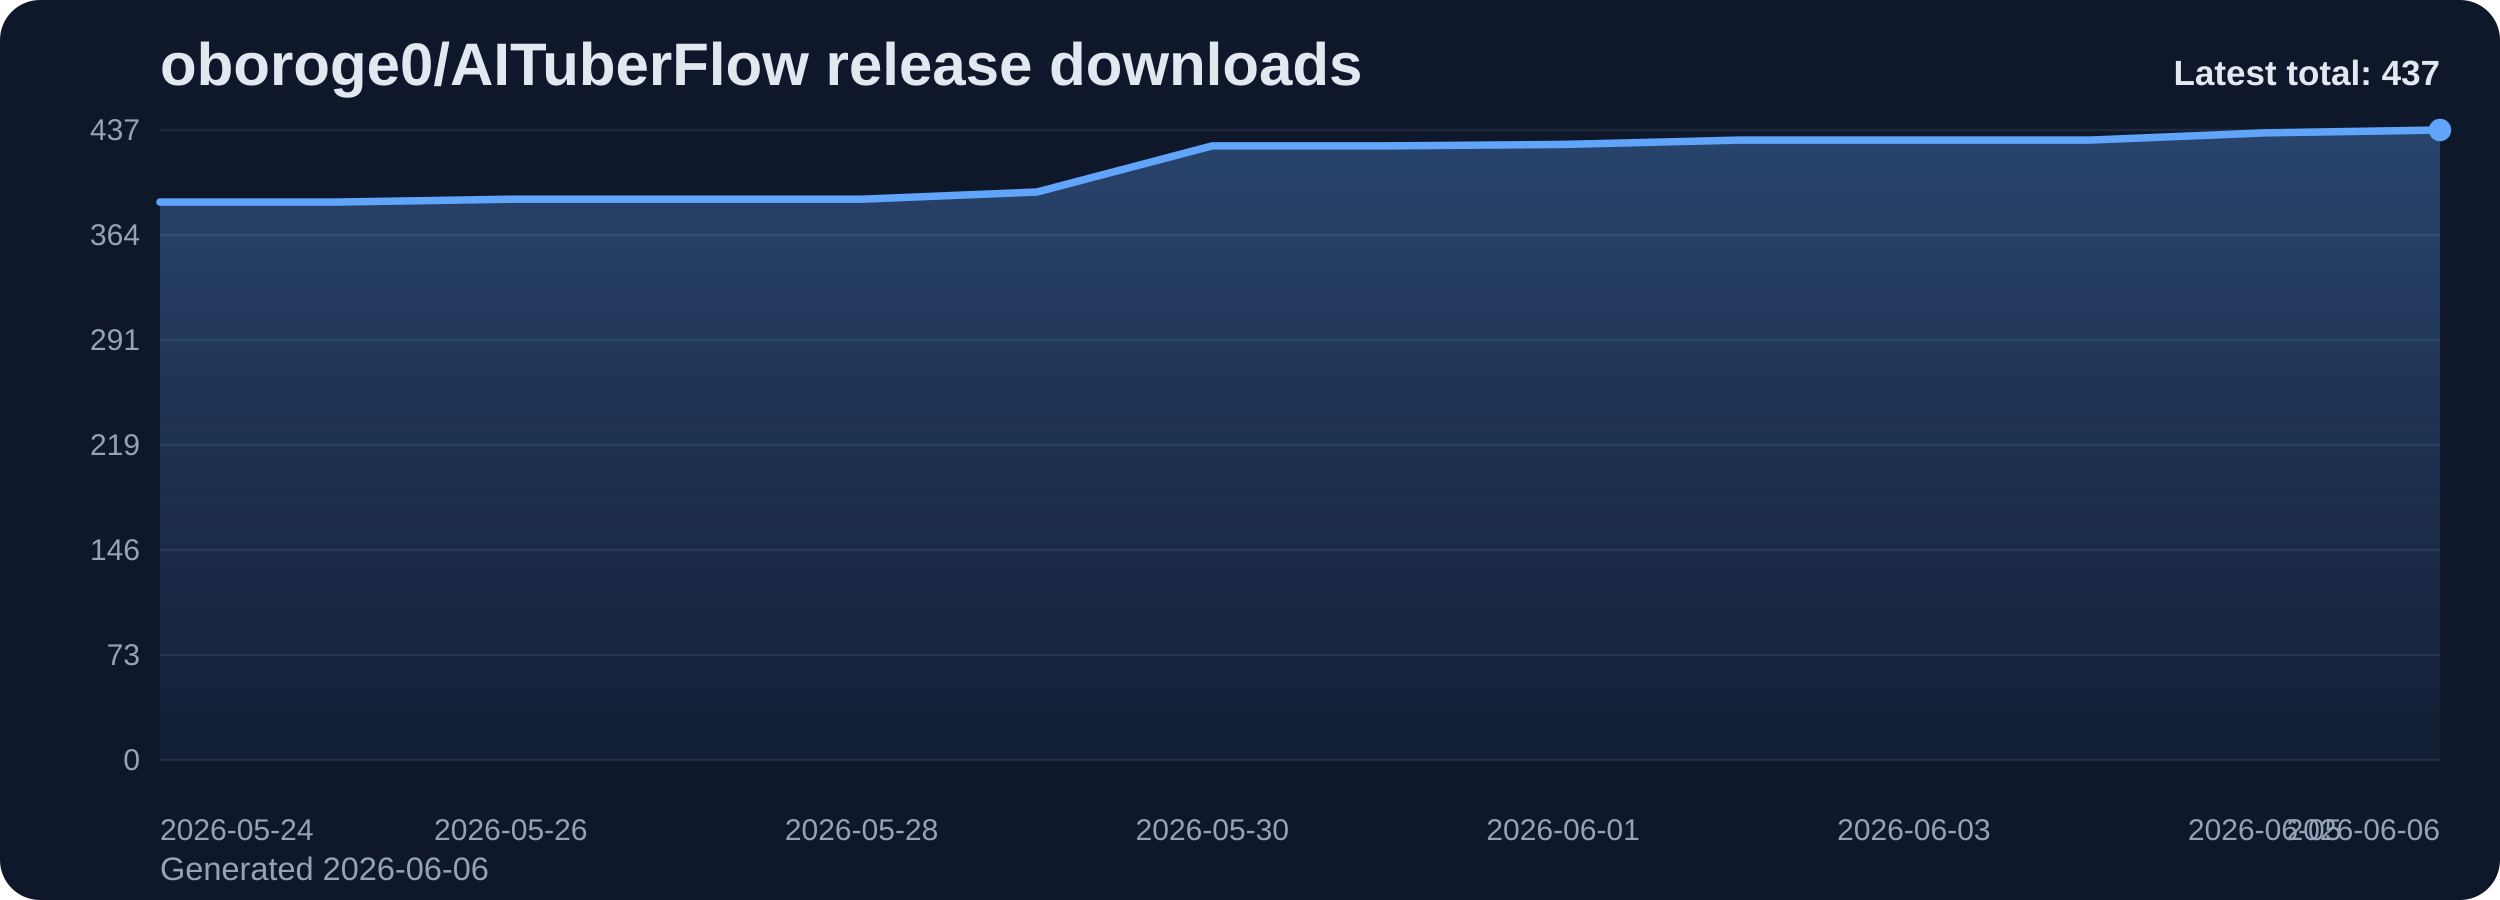
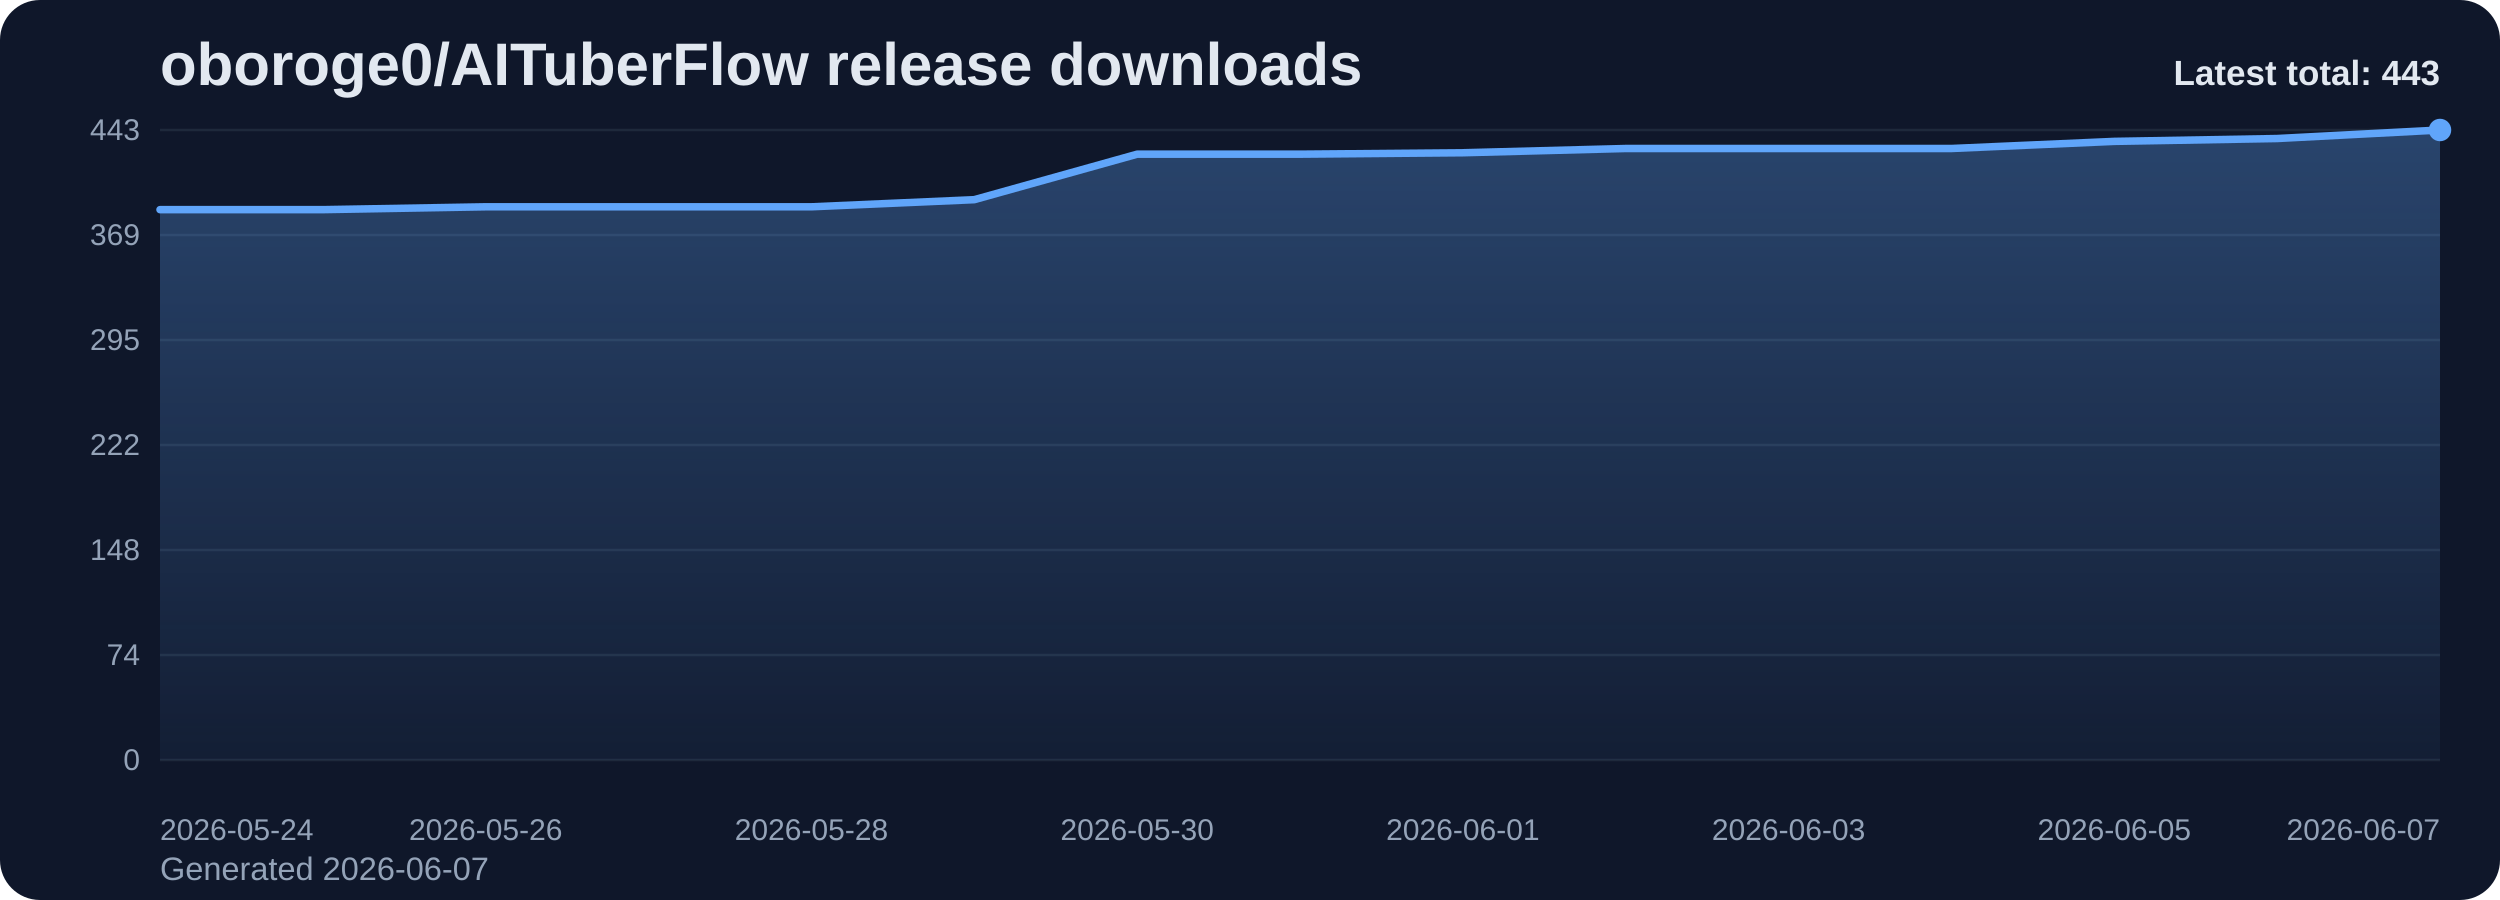
<svg xmlns="http://www.w3.org/2000/svg" viewBox="0 0 1000 360" role="img" aria-label="oboroge0/AITuberFlow release downloads chart">
  <defs>
    <linearGradient id="fill-total-trend-slate" x1="0" y1="0" x2="0" y2="1">
      <stop offset="0%" stop-color="#60a5fa" stop-opacity="0.32" />
      <stop offset="100%" stop-color="#60a5fa" stop-opacity="0.05" />
    </linearGradient>
    <style>
      .bg { fill: #0f172a; }
      .title { font: 700 24px Arial, sans-serif; fill: #e2e8f0; }
      .sub { font: 400 13px Arial, sans-serif; fill: #94a3b8; }
      .grid { stroke: #1e293b; stroke-width: 1; }
      .axis { font: 400 12px Arial, sans-serif; fill: #94a3b8; }
      .line { fill: none; stroke: #60a5fa; stroke-width: 3; stroke-linecap: round; stroke-linejoin: round; }
      .dot { fill: #60a5fa; }
      .value { font: 600 11px Arial, sans-serif; fill: #cbd5e1; }
      .latest { font: 700 14px Arial, sans-serif; fill: #e2e8f0; }
    </style>
  </defs>
  <rect class="bg" x="0" y="0" width="1000" height="360" rx="16" />
  <text class="title" x="64" y="34">oboroge0/AITuberFlow release downloads</text>
-   <text class="sub" x="64" y="352">Generated 2026-06-06</text>
+   <text class="sub" x="64" y="352">Generated 2026-06-07</text>
  <line x1="64" y1="52.00" x2="976" y2="52.00" class="grid" />
-   <text x="56" y="56.00" text-anchor="end" class="axis">437</text>
+   <text x="56" y="56.00" text-anchor="end" class="axis">443</text>
  <line x1="64" y1="94.00" x2="976" y2="94.00" class="grid" />
-   <text x="56" y="98.00" text-anchor="end" class="axis">364</text>
+   <text x="56" y="98.00" text-anchor="end" class="axis">369</text>
  <line x1="64" y1="136.00" x2="976" y2="136.00" class="grid" />
-   <text x="56" y="140.00" text-anchor="end" class="axis">291</text>
+   <text x="56" y="140.00" text-anchor="end" class="axis">295</text>
  <line x1="64" y1="178.00" x2="976" y2="178.00" class="grid" />
-   <text x="56" y="182.00" text-anchor="end" class="axis">219</text>
+   <text x="56" y="182.00" text-anchor="end" class="axis">222</text>
  <line x1="64" y1="220.00" x2="976" y2="220.00" class="grid" />
-   <text x="56" y="224.00" text-anchor="end" class="axis">146</text>
+   <text x="56" y="224.00" text-anchor="end" class="axis">148</text>
  <line x1="64" y1="262.00" x2="976" y2="262.00" class="grid" />
-   <text x="56" y="266.00" text-anchor="end" class="axis">73</text>
+   <text x="56" y="266.00" text-anchor="end" class="axis">74</text>
  <line x1="64" y1="304.00" x2="976" y2="304.00" class="grid" />
  <text x="56" y="308.00" text-anchor="end" class="axis">0</text>
-   <path d="M 64.00 304 L 64.00 80.83 L 134.15 80.83 L 204.31 79.68 L 274.46 79.68 L 344.62 79.68 L 414.77 76.80 L 484.92 58.34 L 555.08 58.34 L 625.23 57.77 L 695.38 56.04 L 765.54 56.04 L 835.69 56.04 L 905.85 53.15 L 976.00 52.00 L 976.00 304 Z" fill="url(#fill-total-trend-slate)" />
-   <polyline class="line" points="64.00,80.83 134.15,80.83 204.31,79.68 274.46,79.68 344.62,79.68 414.77,76.80 484.92,58.34 555.08,58.34 625.23,57.77 695.38,56.04 765.54,56.04 835.69,56.04 905.85,53.15 976.00,52.00" />
+   <path d="M 64.00 304 L 64.00 83.86 L 129.14 83.86 L 194.29 82.72 L 259.43 82.72 L 324.57 82.72 L 389.71 79.87 L 454.86 61.67 L 520.00 61.67 L 585.14 61.10 L 650.29 59.40 L 715.43 59.40 L 780.57 59.40 L 845.71 56.55 L 910.86 55.41 L 976.00 52.00 L 976.00 304 Z" fill="url(#fill-total-trend-slate)" />
+   <polyline class="line" points="64.00,83.86 129.14,83.86 194.29,82.72 259.43,82.72 324.57,82.72 389.71,79.87 454.86,61.67 520.00,61.67 585.14,61.10 650.29,59.40 715.43,59.40 780.57,59.40 845.71,56.55 910.86,55.41 976.00,52.00" />
  <circle class="dot" cx="976.00" cy="52.00" r="4.5" />
  <text class="axis" x="64.00" y="336" text-anchor="start">2026-05-24</text>
-   <text class="axis" x="204.31" y="336" text-anchor="middle">2026-05-26</text>
-   <text class="axis" x="344.62" y="336" text-anchor="middle">2026-05-28</text>
-   <text class="axis" x="484.92" y="336" text-anchor="middle">2026-05-30</text>
-   <text class="axis" x="625.23" y="336" text-anchor="middle">2026-06-01</text>
-   <text class="axis" x="765.54" y="336" text-anchor="middle">2026-06-03</text>
-   <text class="axis" x="905.85" y="336" text-anchor="middle">2026-06-05</text>
-   <text class="axis" x="976.00" y="336" text-anchor="end">2026-06-06</text>
-   <text class="latest" x="976" y="34" text-anchor="end">Latest total: 437</text>
+   <text class="axis" x="194.29" y="336" text-anchor="middle">2026-05-26</text>
+   <text class="axis" x="324.57" y="336" text-anchor="middle">2026-05-28</text>
+   <text class="axis" x="454.86" y="336" text-anchor="middle">2026-05-30</text>
+   <text class="axis" x="585.14" y="336" text-anchor="middle">2026-06-01</text>
+   <text class="axis" x="715.43" y="336" text-anchor="middle">2026-06-03</text>
+   <text class="axis" x="845.71" y="336" text-anchor="middle">2026-06-05</text>
+   <text class="axis" x="976.00" y="336" text-anchor="end">2026-06-07</text>
+   <text class="latest" x="976" y="34" text-anchor="end">Latest total: 443</text>
</svg>
